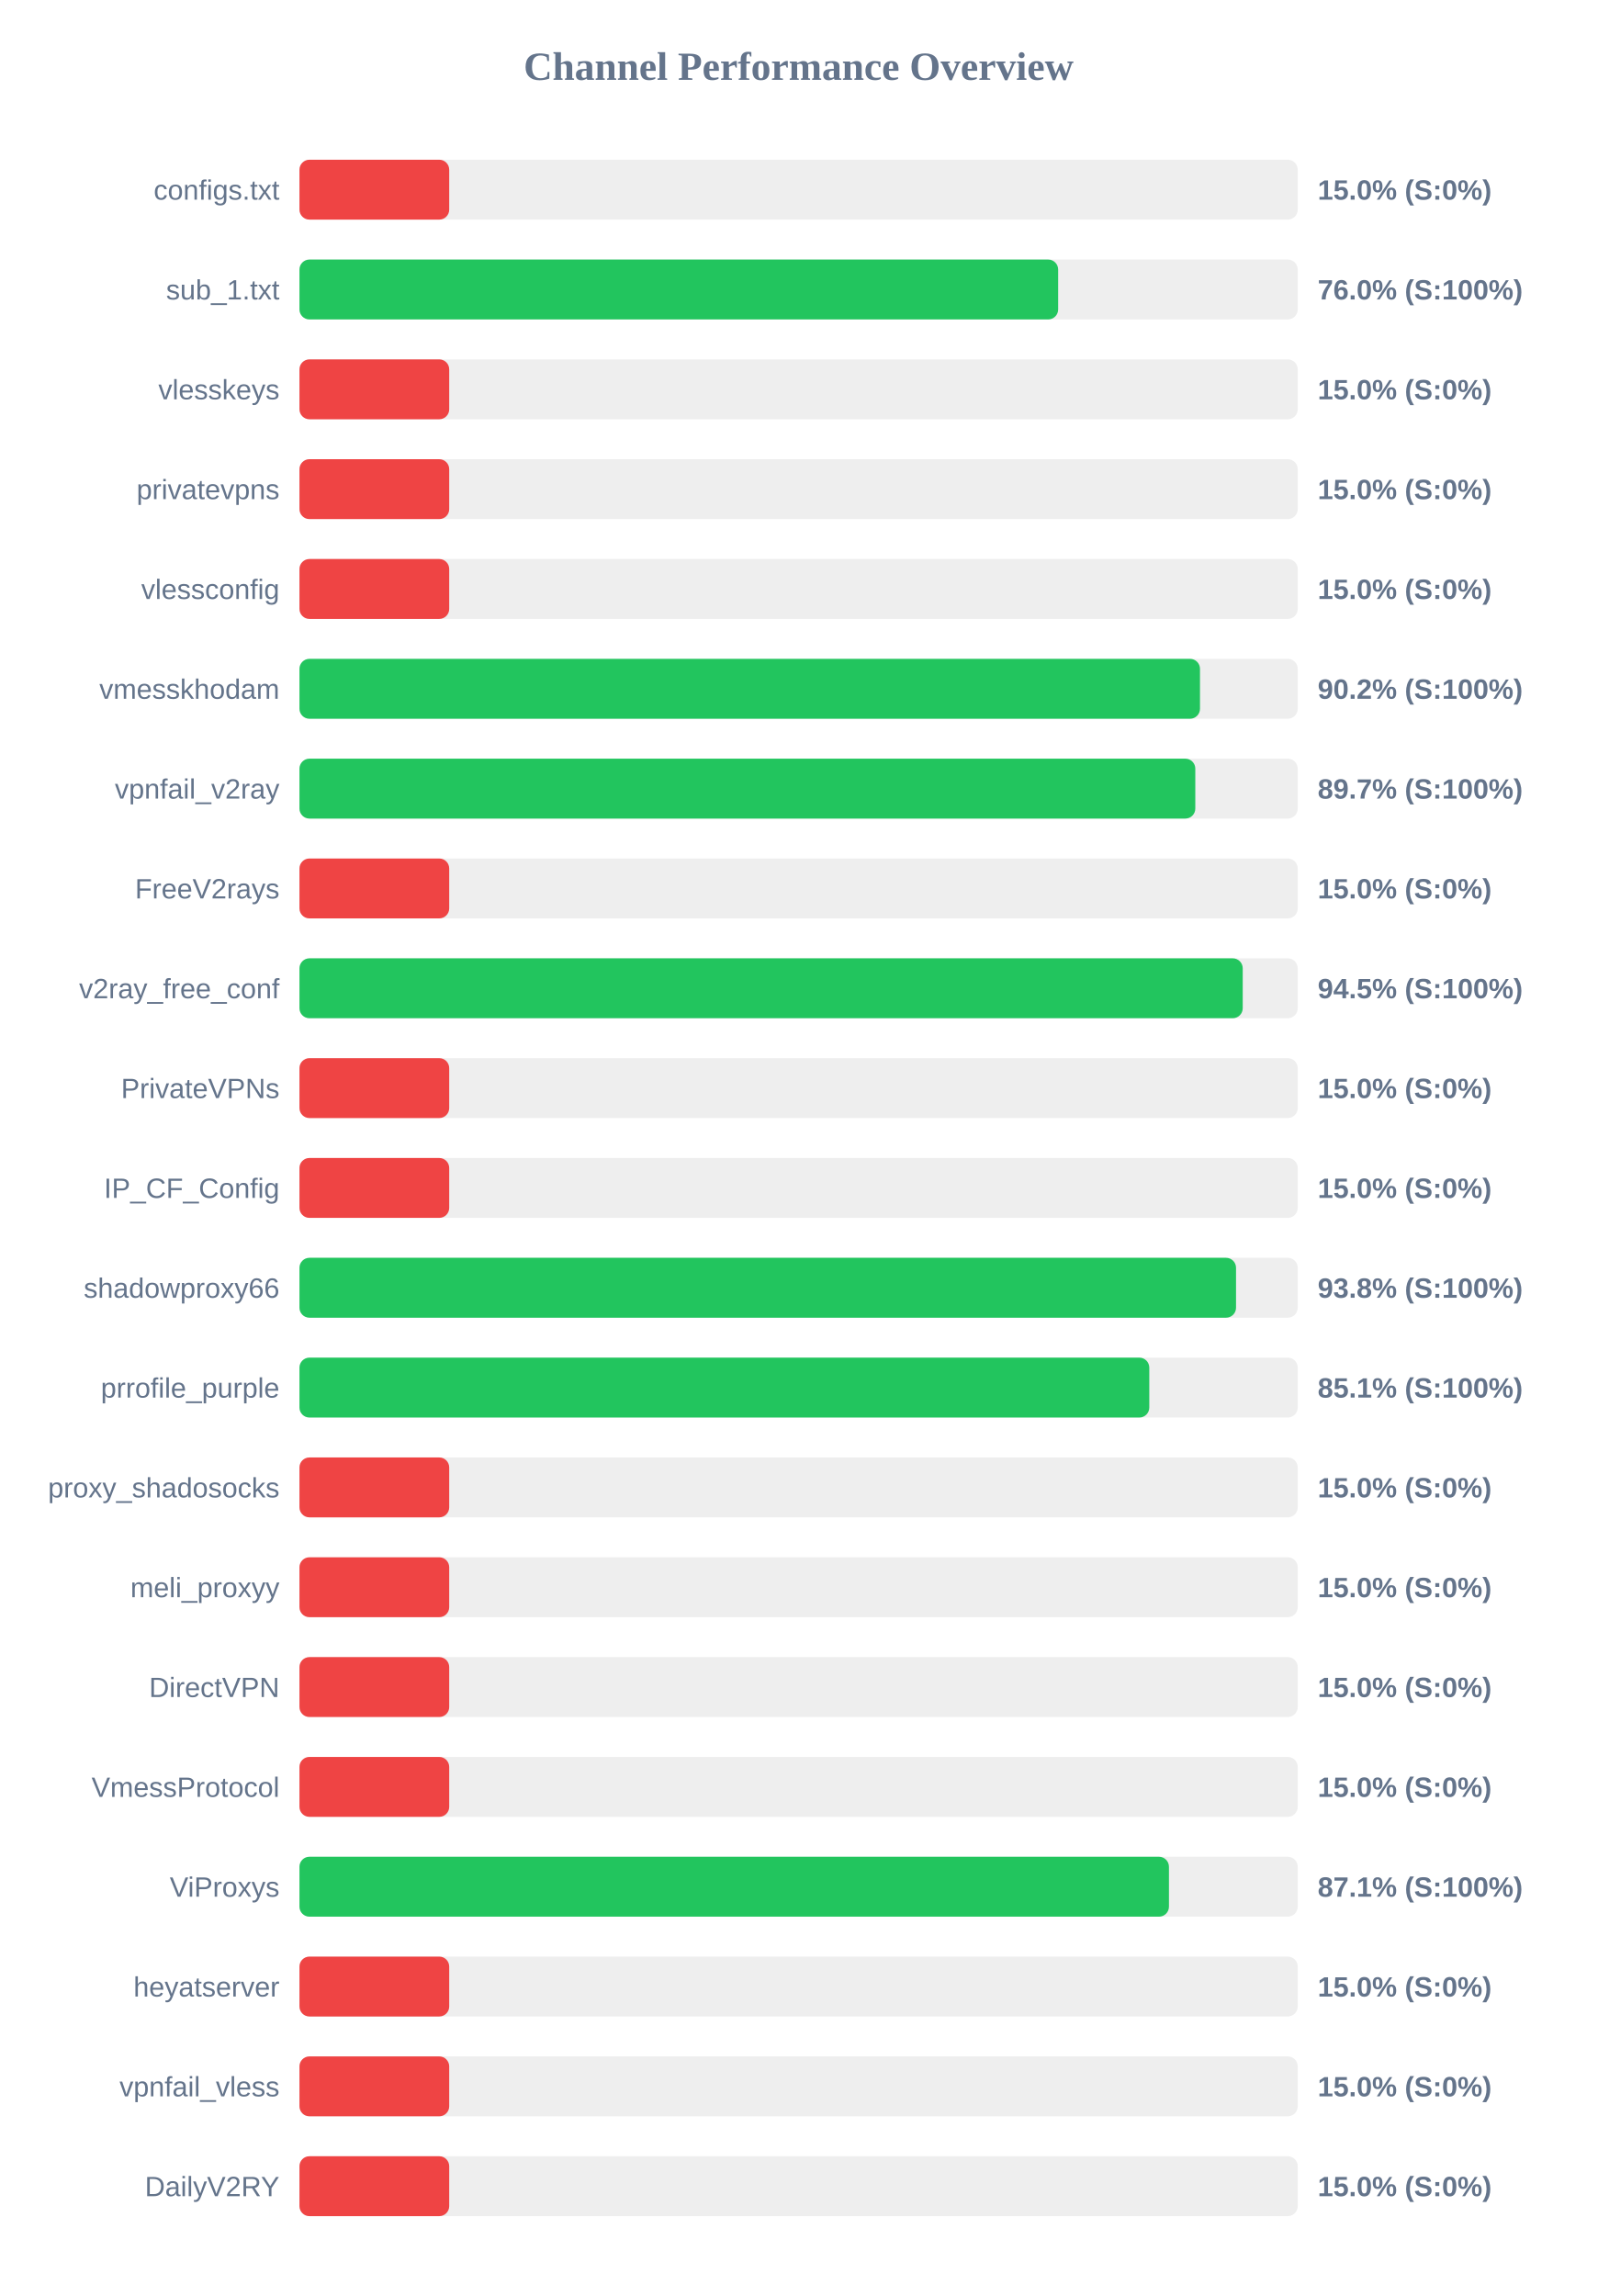
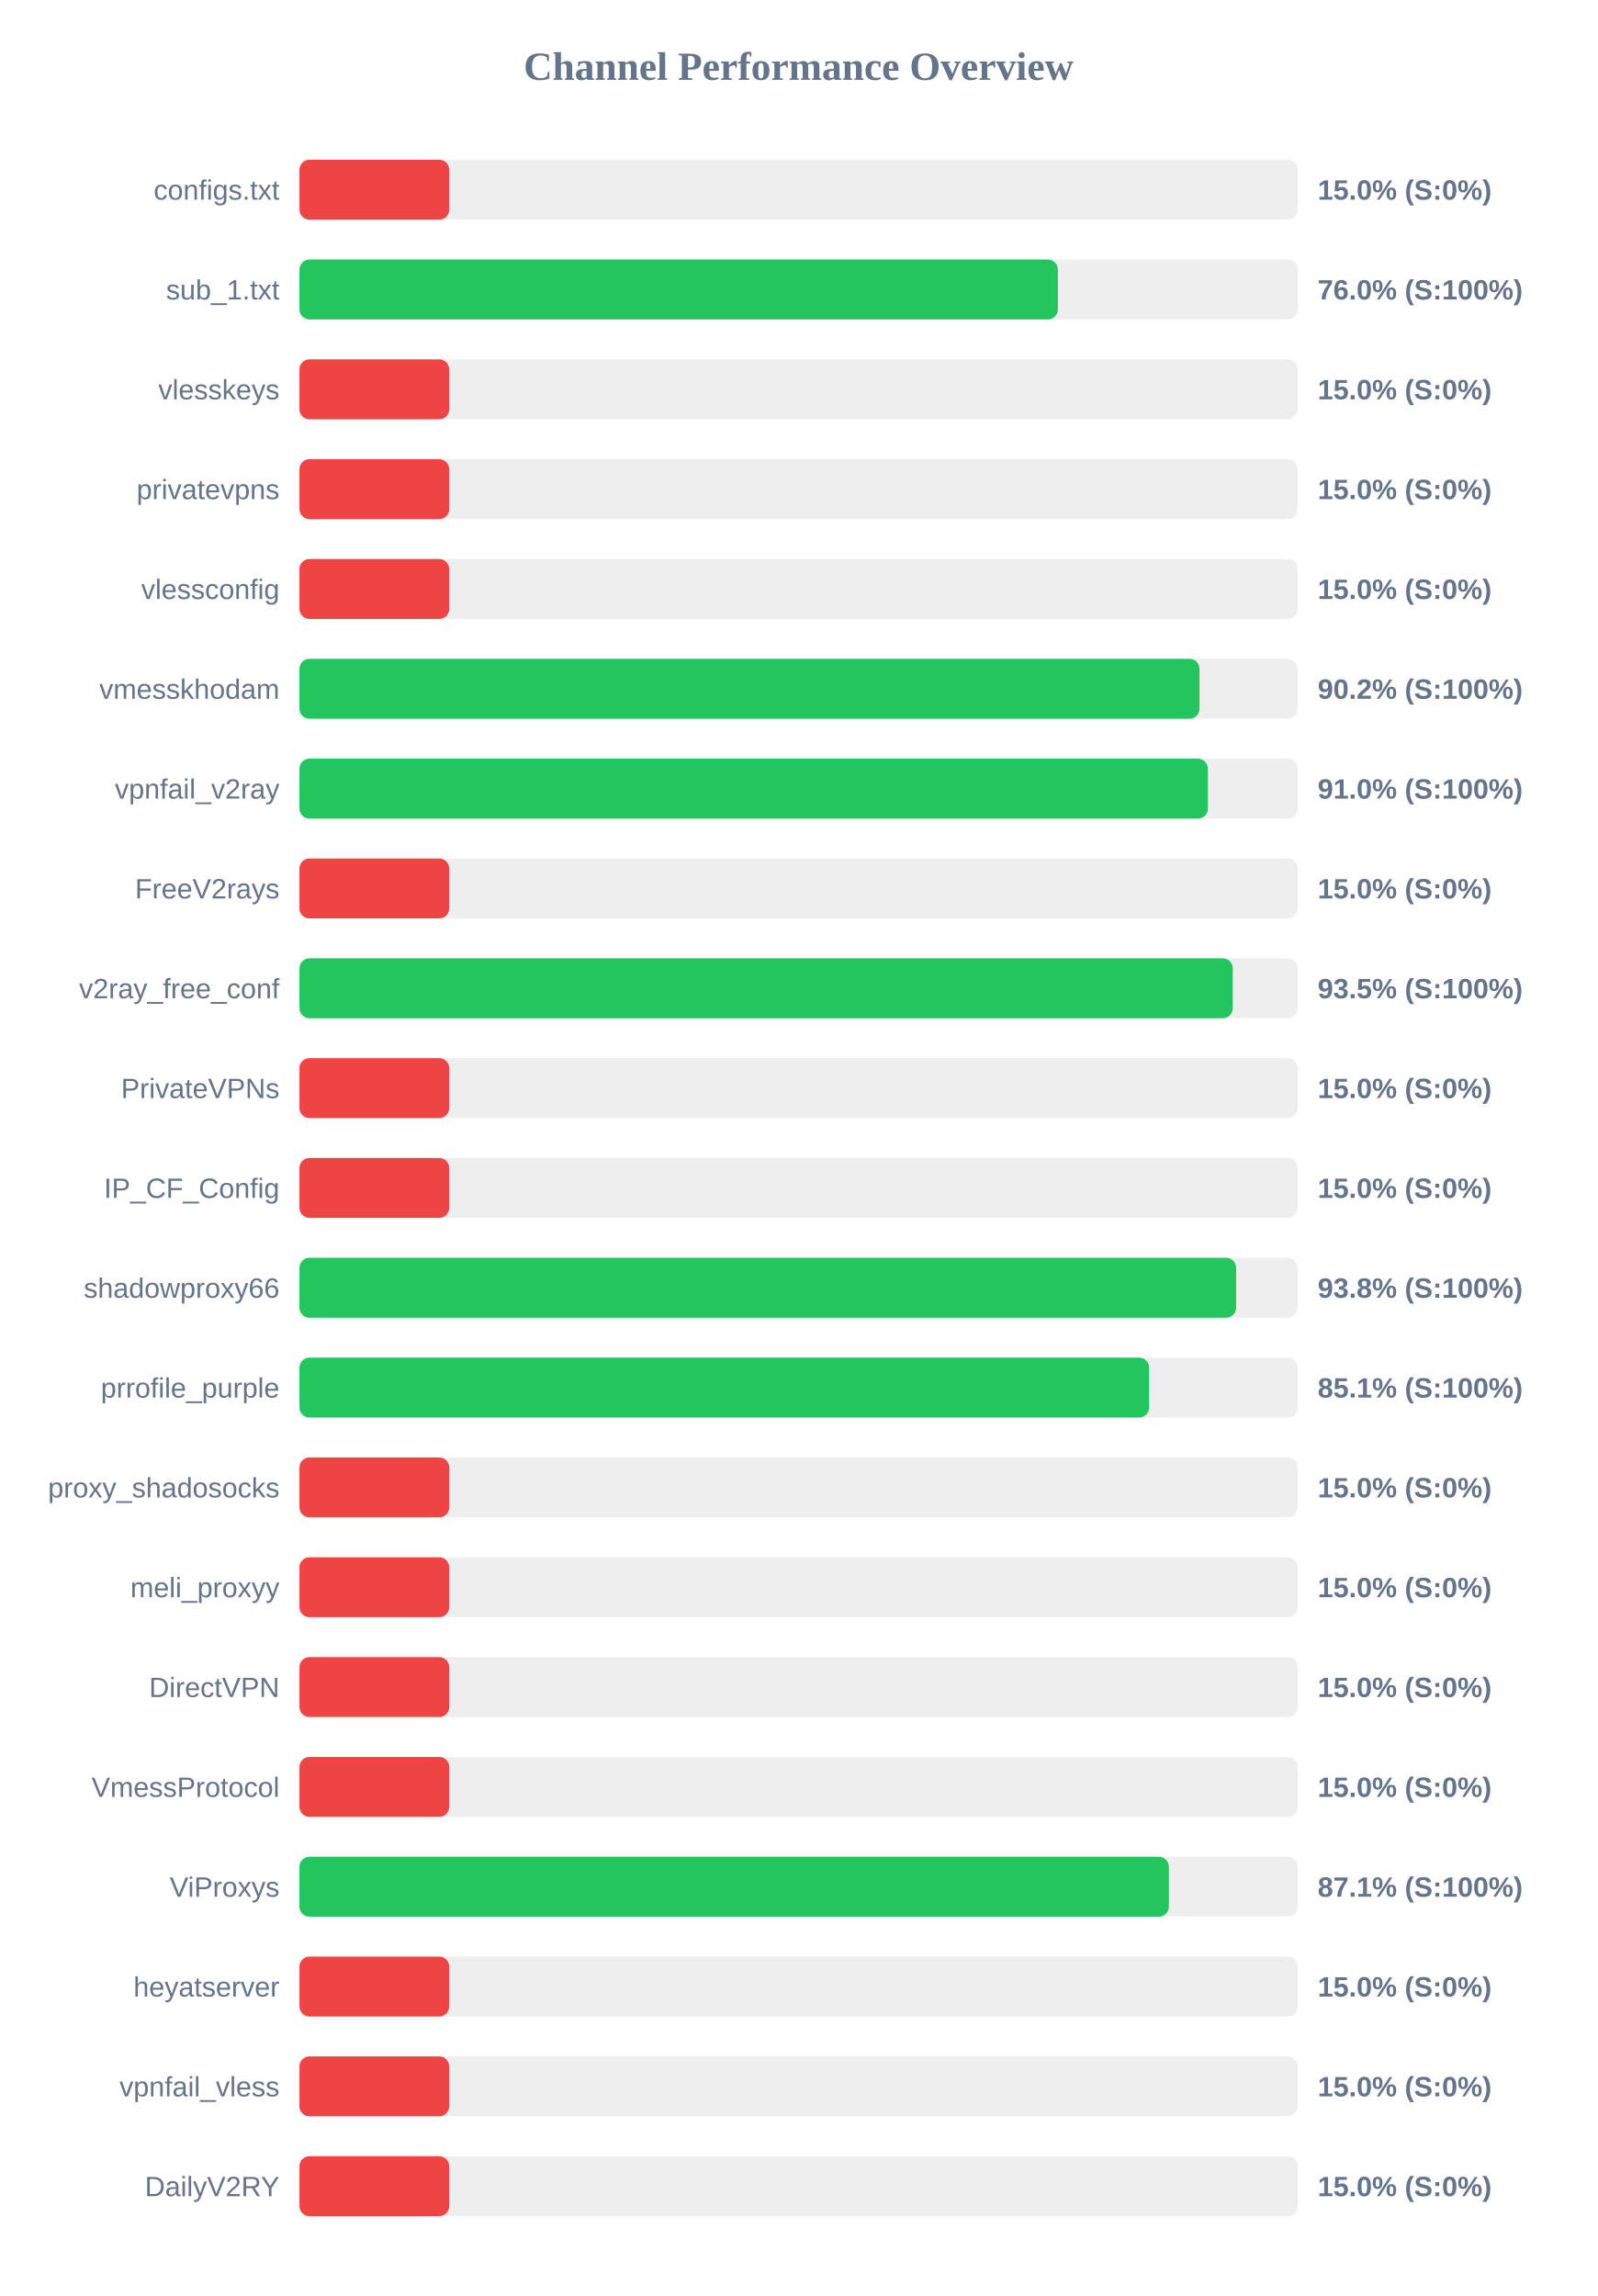
<svg xmlns="http://www.w3.org/2000/svg" width="800" height="1150" version="1.1">
  <style>
        .row { font: 14px Arial; fill: #64748b; }
        .score { font: bold 14px Arial; fill: #64748b; }
    </style>
  <text x="400" y="40" text-anchor="middle" font-size="20px" font-weight="bold" fill="#64748b">Channel Performance Overview</text>
  <rect x="150" y="80" width="500" height="30" fill="#eee" rx="5" />
  <rect x="150" y="80" width="75.0" height="30" fill="#ef4444" rx="5" />
  <text x="140" y="100" text-anchor="end" class="row">configs.txt</text>
  <text x="660" y="100" text-anchor="start" class="score">15.0% (S:0%)</text>
  <rect x="150" y="130" width="500" height="30" fill="#eee" rx="5" />
-   <rect x="150" y="130" width="380.0" height="30" fill="#22c55e" rx="5" />
+   <rect x="150" y="130" width="379.85" height="30" fill="#22c55e" rx="5" />
  <text x="140" y="150" text-anchor="end" class="row">sub_1.txt</text>
  <text x="660" y="150" text-anchor="start" class="score">76.0% (S:100%)</text>
  <rect x="150" y="180" width="500" height="30" fill="#eee" rx="5" />
  <rect x="150" y="180" width="75.0" height="30" fill="#ef4444" rx="5" />
  <text x="140" y="200" text-anchor="end" class="row">vlesskeys</text>
  <text x="660" y="200" text-anchor="start" class="score">15.0% (S:0%)</text>
  <rect x="150" y="230" width="500" height="30" fill="#eee" rx="5" />
  <rect x="150" y="230" width="75.0" height="30" fill="#ef4444" rx="5" />
  <text x="140" y="250" text-anchor="end" class="row">privatevpns</text>
  <text x="660" y="250" text-anchor="start" class="score">15.0% (S:0%)</text>
  <rect x="150" y="280" width="500" height="30" fill="#eee" rx="5" />
  <rect x="150" y="280" width="75.0" height="30" fill="#ef4444" rx="5" />
  <text x="140" y="300" text-anchor="end" class="row">vlessconfig</text>
  <text x="660" y="300" text-anchor="start" class="score">15.0% (S:0%)</text>
  <rect x="150" y="330" width="500" height="30" fill="#eee" rx="5" />
-   <rect x="150" y="330" width="451.05" height="30" fill="#22c55e" rx="5" />
+   <rect x="150" y="330" width="450.8" height="30" fill="#22c55e" rx="5" />
  <text x="140" y="350" text-anchor="end" class="row">vmesskhodam</text>
  <text x="660" y="350" text-anchor="start" class="score">90.2% (S:100%)</text>
  <rect x="150" y="380" width="500" height="30" fill="#eee" rx="5" />
-   <rect x="150" y="380" width="448.7" height="30" fill="#22c55e" rx="5" />
+   <rect x="150" y="380" width="455.0" height="30" fill="#22c55e" rx="5" />
  <text x="140" y="400" text-anchor="end" class="row">vpnfail_v2ray</text>
-   <text x="660" y="400" text-anchor="start" class="score">89.7% (S:100%)</text>
+   <text x="660" y="400" text-anchor="start" class="score">91.0% (S:100%)</text>
  <rect x="150" y="430" width="500" height="30" fill="#eee" rx="5" />
  <rect x="150" y="430" width="75.0" height="30" fill="#ef4444" rx="5" />
  <text x="140" y="450" text-anchor="end" class="row">FreeV2rays</text>
  <text x="660" y="450" text-anchor="start" class="score">15.0% (S:0%)</text>
  <rect x="150" y="480" width="500" height="30" fill="#eee" rx="5" />
-   <rect x="150" y="480" width="472.45" height="30" fill="#22c55e" rx="5" />
+   <rect x="150" y="480" width="467.45" height="30" fill="#22c55e" rx="5" />
  <text x="140" y="500" text-anchor="end" class="row">v2ray_free_conf</text>
-   <text x="660" y="500" text-anchor="start" class="score">94.5% (S:100%)</text>
+   <text x="660" y="500" text-anchor="start" class="score">93.5% (S:100%)</text>
  <rect x="150" y="530" width="500" height="30" fill="#eee" rx="5" />
  <rect x="150" y="530" width="75.0" height="30" fill="#ef4444" rx="5" />
  <text x="140" y="550" text-anchor="end" class="row">PrivateVPNs</text>
  <text x="660" y="550" text-anchor="start" class="score">15.0% (S:0%)</text>
  <rect x="150" y="580" width="500" height="30" fill="#eee" rx="5" />
  <rect x="150" y="580" width="75.0" height="30" fill="#ef4444" rx="5" />
  <text x="140" y="600" text-anchor="end" class="row">IP_CF_Config</text>
  <text x="660" y="600" text-anchor="start" class="score">15.0% (S:0%)</text>
  <rect x="150" y="630" width="500" height="30" fill="#eee" rx="5" />
-   <rect x="150" y="630" width="469.1" height="30" fill="#22c55e" rx="5" />
+   <rect x="150" y="630" width="469.15" height="30" fill="#22c55e" rx="5" />
  <text x="140" y="650" text-anchor="end" class="row">shadowproxy66</text>
  <text x="660" y="650" text-anchor="start" class="score">93.8% (S:100%)</text>
  <rect x="150" y="680" width="500" height="30" fill="#eee" rx="5" />
-   <rect x="150" y="680" width="425.65" height="30" fill="#22c55e" rx="5" />
+   <rect x="150" y="680" width="425.55" height="30" fill="#22c55e" rx="5" />
  <text x="140" y="700" text-anchor="end" class="row">prrofile_purple</text>
  <text x="660" y="700" text-anchor="start" class="score">85.1% (S:100%)</text>
  <rect x="150" y="730" width="500" height="30" fill="#eee" rx="5" />
  <rect x="150" y="730" width="75.0" height="30" fill="#ef4444" rx="5" />
  <text x="140" y="750" text-anchor="end" class="row">proxy_shadosocks</text>
  <text x="660" y="750" text-anchor="start" class="score">15.0% (S:0%)</text>
  <rect x="150" y="780" width="500" height="30" fill="#eee" rx="5" />
  <rect x="150" y="780" width="75.0" height="30" fill="#ef4444" rx="5" />
  <text x="140" y="800" text-anchor="end" class="row">meli_proxyy</text>
  <text x="660" y="800" text-anchor="start" class="score">15.0% (S:0%)</text>
  <rect x="150" y="830" width="500" height="30" fill="#eee" rx="5" />
  <rect x="150" y="830" width="75.0" height="30" fill="#ef4444" rx="5" />
  <text x="140" y="850" text-anchor="end" class="row">DirectVPN</text>
  <text x="660" y="850" text-anchor="start" class="score">15.0% (S:0%)</text>
  <rect x="150" y="880" width="500" height="30" fill="#eee" rx="5" />
  <rect x="150" y="880" width="75.0" height="30" fill="#ef4444" rx="5" />
  <text x="140" y="900" text-anchor="end" class="row">VmessProtocol</text>
  <text x="660" y="900" text-anchor="start" class="score">15.0% (S:0%)</text>
  <rect x="150" y="930" width="500" height="30" fill="#eee" rx="5" />
-   <rect x="150" y="930" width="435.5" height="30" fill="#22c55e" rx="5" />
+   <rect x="150" y="930" width="435.45" height="30" fill="#22c55e" rx="5" />
  <text x="140" y="950" text-anchor="end" class="row">ViProxys</text>
  <text x="660" y="950" text-anchor="start" class="score">87.1% (S:100%)</text>
  <rect x="150" y="980" width="500" height="30" fill="#eee" rx="5" />
  <rect x="150" y="980" width="75.0" height="30" fill="#ef4444" rx="5" />
  <text x="140" y="1000" text-anchor="end" class="row">heyatserver</text>
  <text x="660" y="1000" text-anchor="start" class="score">15.0% (S:0%)</text>
  <rect x="150" y="1030" width="500" height="30" fill="#eee" rx="5" />
  <rect x="150" y="1030" width="75.0" height="30" fill="#ef4444" rx="5" />
  <text x="140" y="1050" text-anchor="end" class="row">vpnfail_vless</text>
  <text x="660" y="1050" text-anchor="start" class="score">15.0% (S:0%)</text>
  <rect x="150" y="1080" width="500" height="30" fill="#eee" rx="5" />
  <rect x="150" y="1080" width="75.0" height="30" fill="#ef4444" rx="5" />
  <text x="140" y="1100" text-anchor="end" class="row">DailyV2RY</text>
  <text x="660" y="1100" text-anchor="start" class="score">15.0% (S:0%)</text>
</svg>
